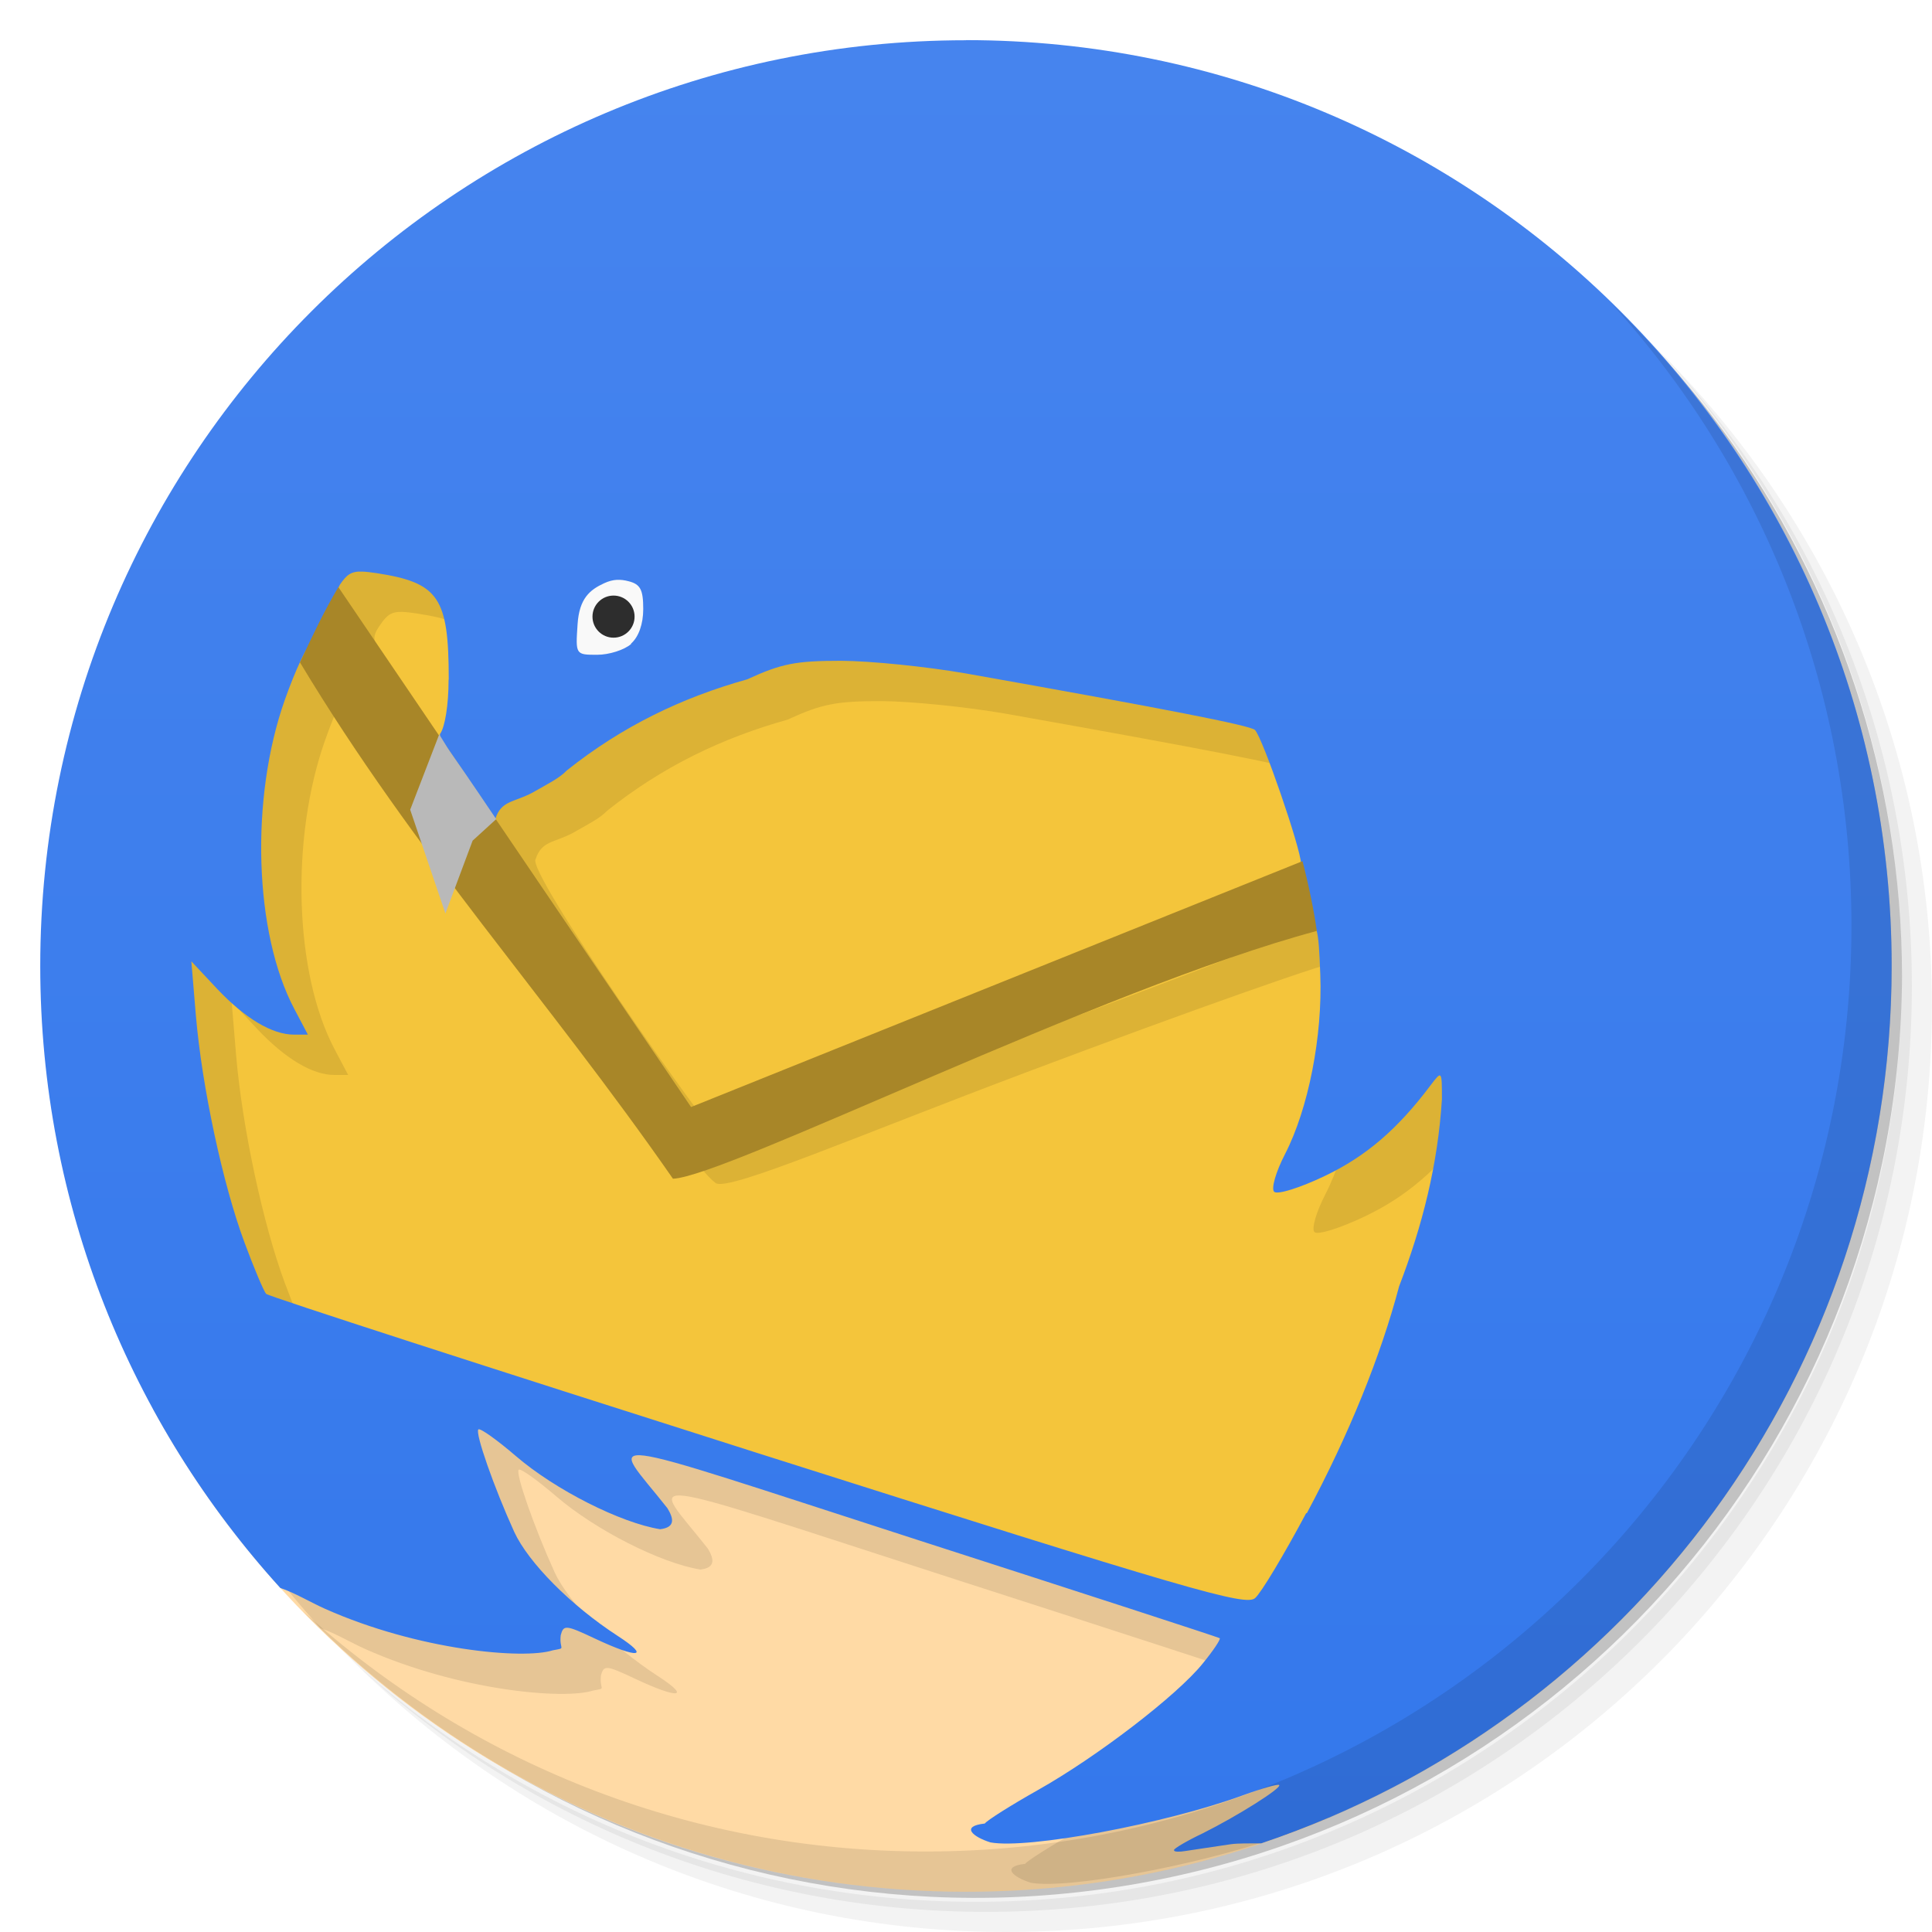
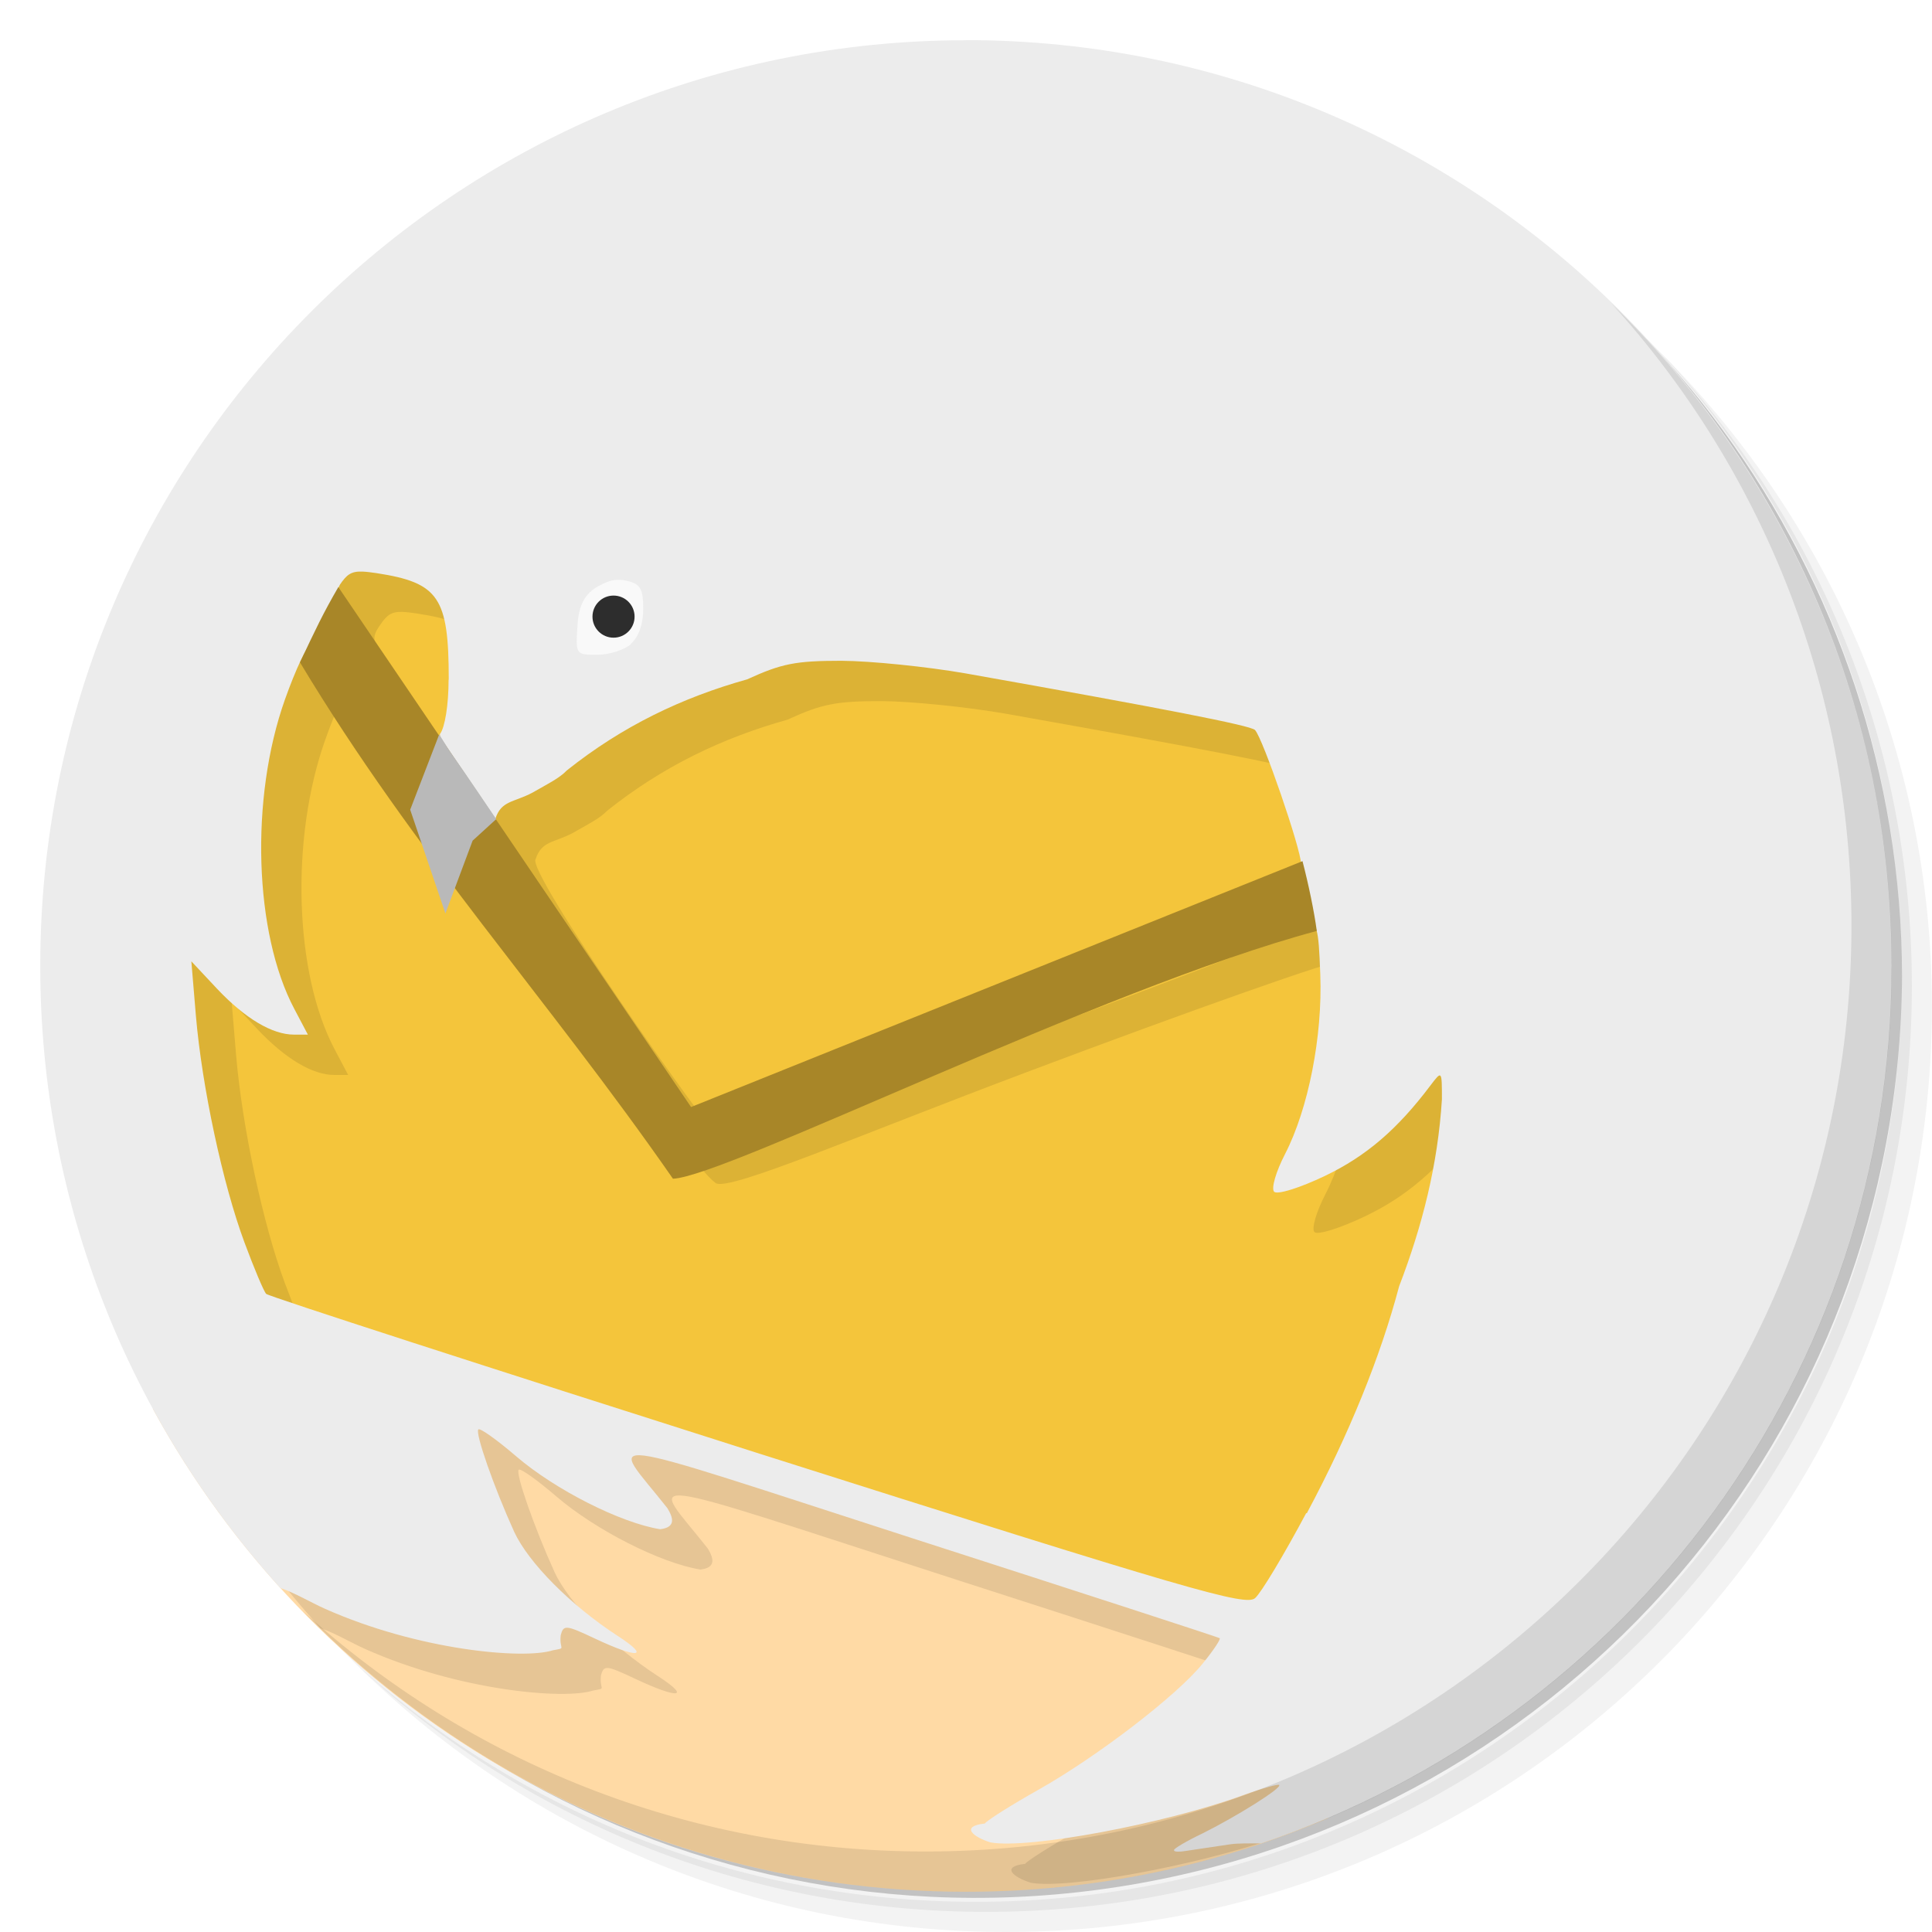
- <svg xmlns="http://www.w3.org/2000/svg" viewBox="0 0 48 48">
-   <defs>
+ <svg xmlns="http://www.w3.org/2000/svg" viewBox="0 0 48 48" id="svg2" version="1.1">
+   <defs id="defs4">
    <linearGradient id="linearGradient4249" y1="46" x2="0" y2="1" gradientUnits="userSpaceOnUse">
-       <stop style="stop-color:#3478ec;stop-opacity:1" />
-       <stop offset="1" style="stop-color:#4684ee;stop-opacity:1" />
+       <stop style="stop-color:#3478ec;stop-opacity:1" id="stop7" />
+       <stop offset="1" style="stop-color:#4684ee;stop-opacity:1" id="stop9" />
    </linearGradient>
  </defs>
-   <g>
-     <path d="m 36.31 5 c 5.859 4.062 9.688 10.831 9.688 18.5 c 0 12.426 -10.07 22.5 -22.5 22.5 c -7.669 0 -14.438 -3.828 -18.5 -9.688 c 1.037 1.822 2.306 3.499 3.781 4.969 c 4.085 3.712 9.514 5.969 15.469 5.969 c 12.703 0 23 -10.298 23 -23 c 0 -5.954 -2.256 -11.384 -5.969 -15.469 c -1.469 -1.475 -3.147 -2.744 -4.969 -3.781 z m 4.969 3.781 c 3.854 4.113 6.219 9.637 6.219 15.719 c 0 12.703 -10.297 23 -23 23 c -6.081 0 -11.606 -2.364 -15.719 -6.219 c 4.16 4.144 9.883 6.719 16.219 6.719 c 12.703 0 23 -10.298 23 -23 c 0 -6.335 -2.575 -12.06 -6.719 -16.219 z" style="opacity:0.05" />
-     <path d="m 41.28 8.781 c 3.712 4.085 5.969 9.514 5.969 15.469 c 0 12.703 -10.297 23 -23 23 c -5.954 0 -11.384 -2.256 -15.469 -5.969 c 4.113 3.854 9.637 6.219 15.719 6.219 c 12.703 0 23 -10.298 23 -23 c 0 -6.081 -2.364 -11.606 -6.219 -15.719 z" style="opacity:0.1" />
-     <path d="m 31.25 2.375 c 8.615 3.154 14.75 11.417 14.75 21.13 c 0 12.426 -10.07 22.5 -22.5 22.5 c -9.708 0 -17.971 -6.135 -21.12 -14.75 a 23 23 0 0 0 44.875 -7 a 23 23 0 0 0 -16 -21.875 z" style="opacity:0.2" />
+   <g id="g11">
+     <path d="m 36.31 5 c 5.859 4.062 9.688 10.831 9.688 18.5 c 0 12.426 -10.07 22.5 -22.5 22.5 c -7.669 0 -14.438 -3.828 -18.5 -9.688 c 1.037 1.822 2.306 3.499 3.781 4.969 c 4.085 3.712 9.514 5.969 15.469 5.969 c 12.703 0 23 -10.298 23 -23 c 0 -5.954 -2.256 -11.384 -5.969 -15.469 c -1.469 -1.475 -3.147 -2.744 -4.969 -3.781 z m 4.969 3.781 c 3.854 4.113 6.219 9.637 6.219 15.719 c 0 12.703 -10.297 23 -23 23 c -6.081 0 -11.606 -2.364 -15.719 -6.219 c 4.16 4.144 9.883 6.719 16.219 6.719 c 12.703 0 23 -10.298 23 -23 c 0 -6.335 -2.575 -12.06 -6.719 -16.219 z" style="opacity:0.05" id="path13" />
+     <path d="m 41.28 8.781 c 3.712 4.085 5.969 9.514 5.969 15.469 c 0 12.703 -10.297 23 -23 23 c -5.954 0 -11.384 -2.256 -15.469 -5.969 c 4.113 3.854 9.637 6.219 15.719 6.219 c 12.703 0 23 -10.298 23 -23 c 0 -6.081 -2.364 -11.606 -6.219 -15.719 z" style="opacity:0.1" id="path15" />
+     <path d="m 31.25 2.375 c 8.615 3.154 14.75 11.417 14.75 21.13 c 0 12.426 -10.07 22.5 -22.5 22.5 c -9.708 0 -17.971 -6.135 -21.12 -14.75 a 23 23 0 0 0 44.875 -7 a 23 23 0 0 0 -16 -21.875 z" style="opacity:0.2" id="path17" />
  </g>
-   <path d="m 3.797 35 c 3.901 7.149 11.485 12 20.2 12 c 3.194 0 6.236 -0.652 9 -1.828 l 0 -10.172 l -29.2 0 z" style="fill:#ffdaa5;fill-opacity:1" />
-   <path d="m 31.594 40.34 -26.695 -8.25 -1.418 -11.855 6 -9.129 28.11 6.488 -0.5 17.699 m -5.504 5.05" style="fill:#f4c53b;fill-opacity:1;stroke:none;fill-rule:nonzero" />
-   <path d="m 25 2 c -12.703 0 -23 10.297 -23 23 c 0 5.949 2.259 11.37 5.965 15.453 c 0.368 0.123 0.749 0.357 1.119 0.521 c 2.307 1.025 4.916 1.262 5.652 1.027 c 0.351 -0.066 0.152 -0.004 0.195 -0.375 c 0.07 -0.262 0.127 -0.258 0.857 0.086 c 1.071 0.504 1.388 0.469 0.564 -0.066 c -1.168 -0.758 -2.219 -1.82 -2.574 -2.586 c -0.504 -1.109 -0.977 -2.461 -0.891 -2.547 c 0.043 -0.039 0.461 0.258 0.934 0.664 c 0.977 0.84 2.605 1.662 3.582 1.818 c 0.399 -0.047 0.325 -0.287 0.18 -0.525 c -1.434 -1.824 -2.161 -1.918 6.191 0.781 c 4.109 1.324 7.5 2.428 7.531 2.451 c 0.031 0.023 -0.156 0.305 -0.418 0.625 c -0.636 0.793 -2.632 2.324 -4.105 3.152 c -0.665 0.375 -1.253 0.746 -1.313 0.828 c -0.613 0.067 -0.297 0.332 0.141 0.469 c 0.905 0.167 4.11 -0.427 6.078 -1.111 c 0.442 -0.155 0.882 -0.312 1.311 -0.494 l 0 -0.008 c 8.228 -3.503 14 -11.656 14 -21.16 c 0 -6.097 -2.376 -11.636 -6.248 -15.752 c -4.116 -3.872 -9.655 -6.248 -15.752 -6.248 z m -14.992 13.203 c 0.095 0.004 0.209 0.018 0.352 0.039 c 1.543 0.239 1.789 0.603 1.789 2.646 l -0.004 0 c 0 0.625 -0.09 1.188 -0.215 1.352 c -0.203 0.269 -0.222 0.269 -0.48 -0.008 c -0.145 -0.16 -0.715 -0.973 -1.27 -1.805 c -0.968 -1.457 -0.996 -1.525 -0.738 -1.896 c 0.173 -0.255 0.282 -0.339 0.566 -0.328 z m -1.287 1.814 c 0.192 0 2.378 3.01 2.687 3.703 c 0.125 0.274 0.262 0.672 0.301 0.879 c 0.176 0.879 0.375 1.101 0.707 0.785 c 0.109 -0.105 1 1.032 2.66 3.387 c 1.371 1.949 2.289 3.312 2.703 3.621 c 0.305 0.223 3.59 -1.199 7.727 -2.754 c 4.137 -1.558 7.684 -2.808 7.887 -2.781 c 0.332 0.046 0.367 0.156 0.41 1.355 c 0.059 1.535 -0.297 3.34 -0.875 4.461 c -0.231 0.446 -0.348 0.863 -0.27 0.938 c 0.082 0.078 0.641 -0.098 1.262 -0.395 c 1.019 -0.488 1.801 -1.156 2.621 -2.246 c 0.285 -0.375 0.285 -0.375 0.285 0.344 c -0.101 1.618 -0.484 3.132 -1.066 4.648 c -0.461 1.742 -1.242 3.672 -2.293 5.637 l -0.012 -0.006 c -0.55 1.031 -1.119 1.98 -1.271 2.113 c -0.234 0.208 -1.578 -0.179 -12.367 -3.605 c -6.648 -2.113 -12.14 -3.89 -12.203 -3.953 c -0.059 -0.062 -0.301 -0.636 -0.539 -1.277 c -0.539 -1.449 -1.055 -3.86 -1.207 -5.633 l -0.113 -1.352 l 0.641 0.684 c 0.695 0.735 1.367 1.137 1.91 1.137 l 0.344 0 l -0.336 -0.637 c -1 -1.886 -1.105 -5.236 -0.234 -7.689 c 0.266 -0.75 0.553 -1.363 0.643 -1.363 z m 13.182 0.402 c 0.734 0.004 2.121 0.145 3.086 0.313 c 4.929 0.875 7.078 1.293 7.191 1.406 c 0.191 0.191 1.146 2.965 1.146 3.324 c -0.004 0.277 -1.082 0.727 -7.383 3.082 l 0.006 0 c -4.059 1.52 -7.789 3.074 -7.891 2.969 c -0.57 -0.555 -4.996 -6.883 -4.75 -7.168 c 0.148 -0.457 0.453 -0.402 0.918 -0.648 c 0.382 -0.219 0.668 -0.356 0.859 -0.555 c 1.378 -1.098 2.859 -1.809 4.48 -2.262 c 0.852 -0.391 1.203 -0.461 2.336 -0.461 z" style="fill:#000;opacity:0.1;fill-opacity:1" />
-   <path d="m 23.998 0.998 0.002 0.002 c -12.703 0 -23 10.297 -23 23 c 0 5.949 2.259 11.37 5.965 15.453 0.368 0.123 0.749 0.357 1.119 0.521 2.307 1.025 4.916 1.262 5.652 1.027 0.351 -0.066 0.152 -0.004 0.195 -0.375 0.07 -0.262 0.125 -0.258 0.855 0.086 1.071 0.504 1.388 0.469 0.564 -0.066 -1.168 -0.758 -2.219 -1.82 -2.574 -2.586 -0.504 -1.109 -0.977 -2.461 -0.891 -2.547 0.043 -0.039 0.461 0.258 0.934 0.664 0.977 0.84 2.605 1.66 3.582 1.816 0.399 -0.047 0.325 -0.285 0.18 -0.523 -1.434 -1.824 -2.161 -1.918 6.191 0.781 4.109 1.324 7.5 2.426 7.531 2.449 0.031 0.023 -0.156 0.305 -0.418 0.625 -0.636 0.793 -2.632 2.324 -4.105 3.152 -0.665 0.375 -1.253 0.746 -1.313 0.828 -0.613 0.067 -0.297 0.332 0.141 0.469 0.933 0.172 4.332 -0.461 6.277 -1.172 0.461 -0.168 0.875 -0.285 0.895 -0.254 0.078 0.07 -1.049 0.777 -1.904 1.203 -0.394 0.187 -0.707 0.375 -0.707 0.41 l 0 0.01 c 0 0.039 0.127 0.043 0.287 0.016 0.16 -0.023 0.668 -0.102 1.125 -0.168 0.178 -0.025 0.477 -0.02 0.754 -0.021 9.104 -3.063 15.662 -11.664 15.662 -21.801 0 -12.703 -10.297 -23 -23 -23 z m -14.99 13.203 c 0.095 0.004 0.209 0.018 0.352 0.039 1.543 0.239 1.789 0.603 1.789 2.646 l -0.004 0 c 0 0.625 -0.09 1.188 -0.215 1.352 c 0.07 1.762 0.07 1.762 1.377 2.105 c 0.148 -0.457 0.453 -0.402 0.918 -0.648 0.382 -0.219 0.668 -0.356 0.859 -0.555 1.378 -1.098 2.859 -1.809 4.48 -2.262 0.852 -0.391 1.203 -0.461 2.336 -0.461 l 0.002 0 c 0.734 0.004 2.121 0.145 3.086 0.313 4.929 0.875 7.078 1.293 7.191 1.406 0.191 0.191 1.145 2.965 1.145 3.324 l 0.068 1.395 c 0.332 0.046 0.367 0.156 0.41 1.355 0.059 1.535 -0.297 3.34 -0.875 4.461 -0.231 0.446 -0.349 0.863 -0.271 0.938 0.082 0.078 0.643 -0.098 1.264 -0.395 1.019 -0.488 1.799 -1.156 2.619 -2.246 0.285 -0.375 0.285 -0.375 0.285 0.344 -0.101 1.618 -0.482 3.132 -1.064 4.648 -0.461 1.742 -1.242 3.672 -2.293 5.637 l -0.014 -0.006 c -0.55 1.031 -1.118 1.98 -1.27 2.113 -0.234 0.208 -1.578 -0.179 -12.367 -3.605 -6.648 -2.113 -12.14 -3.89 -12.203 -3.953 -0.059 -0.062 -0.301 -0.636 -0.539 -1.277 -0.539 -1.449 -1.055 -3.86 -1.207 -5.633 l -0.113 -1.352 0.641 0.684 c 0.695 0.735 1.367 1.137 1.91 1.137 l 0.344 0 l -0.336 -0.637 c -1 -1.886 -1.105 -5.235 -0.234 -7.688 0.266 -0.75 0.555 -1.363 0.645 -1.363 l 0.719 -1.488 c 0.172 -0.255 0.282 -0.339 0.566 -0.328 z" style="fill:url(#linearGradient4249);fill-opacity:1;stroke:none;fill-rule:nonzero" />
-   <path d="m 15.324 14.406 c -0.098 0.006 -0.199 0.031 -0.314 0.084 c -0.355 0.164 -0.617 0.375 -0.66 1.016 c -0.051 0.758 -0.053 0.762 0.486 0.762 c 0.297 0 0.678 -0.121 0.846 -0.27 l -0.006 -0.006 c 0.191 -0.168 0.305 -0.486 0.305 -0.861 c 0 -0.48 -0.07 -0.617 -0.367 -0.691 c -0.098 -0.026 -0.191 -0.039 -0.289 -0.033 z" style="fill:#f9f9f9;fill-opacity:1;stroke:none;fill-rule:nonzero" />
-   <path d="m 15.766 15.32 c 0 0.289 -0.234 0.523 -0.523 0.523 -0.289 0 -0.523 -0.234 -0.523 -0.523 0 -0.289 0.234 -0.523 0.523 -0.523 0.289 0 0.523 0.234 0.523 0.523 m 0 0" style="fill:#2d2d2d;fill-opacity:1;stroke:none;fill-rule:nonzero" />
-   <path d="m 8.406 14.586 c -0.379 0.652 -0.57 1.059 -0.953 1.871 2.863 4.762 6.148 8.34 9.266 12.828 1.309 -0.047 10.664 -4.73 15.996 -6.156 -0.063 -0.477 -0.207 -1.168 -0.355 -1.734 l -15.191 6.109 m -8.762 -12.918" style="fill:#a88628;fill-opacity:1;stroke:none;fill-rule:nonzero" />
-   <path d="m 10.914 18.242 -0.723 1.875 0.875 2.578 0.676 -1.809 0.586 -0.535 c -1.418 -2.105 -0.988 -1.41 -1.418 -2.109 m 0.004 0" style="fill:#b9b9b9;fill-opacity:1;stroke:none;fill-rule:nonzero" />
-   <g>
-     <path d="m 40.03 7.531 c 3.712 4.084 5.969 9.514 5.969 15.469 0 12.703 -10.297 23 -23 23 c -5.954 0 -11.384 -2.256 -15.469 -5.969 4.178 4.291 10.01 6.969 16.469 6.969 c 12.703 0 23 -10.298 23 -23 0 -6.462 -2.677 -12.291 -6.969 -16.469 z" style="opacity:0.1" />
+   <path d="m 3.797 35 c 3.901 7.149 11.485 12 20.2 12 c 3.194 0 6.236 -0.652 9 -1.828 l 0 -10.172 l -29.2 0 z" style="fill:#ffdaa5;fill-opacity:1" id="path19" />
+   <path d="m 31.594 40.34 -26.695 -8.25 -1.418 -11.855 6 -9.129 28.11 6.488 -0.5 17.699 m -5.504 5.05" style="fill:#f4c53b;fill-opacity:1;stroke:none;fill-rule:nonzero" id="path21" />
+   <path d="m 25 2 c -12.703 0 -23 10.297 -23 23 c 0 5.949 2.259 11.37 5.965 15.453 c 0.368 0.123 0.749 0.357 1.119 0.521 c 2.307 1.025 4.916 1.262 5.652 1.027 c 0.351 -0.066 0.152 -0.004 0.195 -0.375 c 0.07 -0.262 0.127 -0.258 0.857 0.086 c 1.071 0.504 1.388 0.469 0.564 -0.066 c -1.168 -0.758 -2.219 -1.82 -2.574 -2.586 c -0.504 -1.109 -0.977 -2.461 -0.891 -2.547 c 0.043 -0.039 0.461 0.258 0.934 0.664 c 0.977 0.84 2.605 1.662 3.582 1.818 c 0.399 -0.047 0.325 -0.287 0.18 -0.525 c -1.434 -1.824 -2.161 -1.918 6.191 0.781 c 4.109 1.324 7.5 2.428 7.531 2.451 c 0.031 0.023 -0.156 0.305 -0.418 0.625 c -0.636 0.793 -2.632 2.324 -4.105 3.152 c -0.665 0.375 -1.253 0.746 -1.313 0.828 c -0.613 0.067 -0.297 0.332 0.141 0.469 c 0.905 0.167 4.11 -0.427 6.078 -1.111 c 0.442 -0.155 0.882 -0.312 1.311 -0.494 l 0 -0.008 c 8.228 -3.503 14 -11.656 14 -21.16 c 0 -6.097 -2.376 -11.636 -6.248 -15.752 c -4.116 -3.872 -9.655 -6.248 -15.752 -6.248 z m -14.992 13.203 c 0.095 0.004 0.209 0.018 0.352 0.039 c 1.543 0.239 1.789 0.603 1.789 2.646 l -0.004 0 c 0 0.625 -0.09 1.188 -0.215 1.352 c -0.203 0.269 -0.222 0.269 -0.48 -0.008 c -0.145 -0.16 -0.715 -0.973 -1.27 -1.805 c -0.968 -1.457 -0.996 -1.525 -0.738 -1.896 c 0.173 -0.255 0.282 -0.339 0.566 -0.328 z m -1.287 1.814 c 0.192 0 2.378 3.01 2.687 3.703 c 0.125 0.274 0.262 0.672 0.301 0.879 c 0.176 0.879 0.375 1.101 0.707 0.785 c 0.109 -0.105 1 1.032 2.66 3.387 c 1.371 1.949 2.289 3.312 2.703 3.621 c 0.305 0.223 3.59 -1.199 7.727 -2.754 c 4.137 -1.558 7.684 -2.808 7.887 -2.781 c 0.332 0.046 0.367 0.156 0.41 1.355 c 0.059 1.535 -0.297 3.34 -0.875 4.461 c -0.231 0.446 -0.348 0.863 -0.27 0.938 c 0.082 0.078 0.641 -0.098 1.262 -0.395 c 1.019 -0.488 1.801 -1.156 2.621 -2.246 c 0.285 -0.375 0.285 -0.375 0.285 0.344 c -0.101 1.618 -0.484 3.132 -1.066 4.648 c -0.461 1.742 -1.242 3.672 -2.293 5.637 l -0.012 -0.006 c -0.55 1.031 -1.119 1.98 -1.271 2.113 c -0.234 0.208 -1.578 -0.179 -12.367 -3.605 c -6.648 -2.113 -12.14 -3.89 -12.203 -3.953 c -0.059 -0.062 -0.301 -0.636 -0.539 -1.277 c -0.539 -1.449 -1.055 -3.86 -1.207 -5.633 l -0.113 -1.352 l 0.641 0.684 c 0.695 0.735 1.367 1.137 1.91 1.137 l 0.344 0 l -0.336 -0.637 c -1 -1.886 -1.105 -5.236 -0.234 -7.689 c 0.266 -0.75 0.553 -1.363 0.643 -1.363 z m 13.182 0.402 c 0.734 0.004 2.121 0.145 3.086 0.313 c 4.929 0.875 7.078 1.293 7.191 1.406 c 0.191 0.191 1.146 2.965 1.146 3.324 c -0.004 0.277 -1.082 0.727 -7.383 3.082 l 0.006 0 c -4.059 1.52 -7.789 3.074 -7.891 2.969 c -0.57 -0.555 -4.996 -6.883 -4.75 -7.168 c 0.148 -0.457 0.453 -0.402 0.918 -0.648 c 0.382 -0.219 0.668 -0.356 0.859 -0.555 c 1.378 -1.098 2.859 -1.809 4.48 -2.262 c 0.852 -0.391 1.203 -0.461 2.336 -0.461 z" style="fill:#000;opacity:0.1;fill-opacity:1" id="path23" />
+   <path d="m 23.998 0.998 0.002 0.002 c -12.703 0 -23 10.297 -23 23 c 0 5.949 2.259 11.37 5.965 15.453 0.368 0.123 0.749 0.357 1.119 0.521 2.307 1.025 4.916 1.262 5.652 1.027 0.351 -0.066 0.152 -0.004 0.195 -0.375 0.07 -0.262 0.125 -0.258 0.855 0.086 1.071 0.504 1.388 0.469 0.564 -0.066 -1.168 -0.758 -2.219 -1.82 -2.574 -2.586 -0.504 -1.109 -0.977 -2.461 -0.891 -2.547 0.043 -0.039 0.461 0.258 0.934 0.664 0.977 0.84 2.605 1.66 3.582 1.816 0.399 -0.047 0.325 -0.285 0.18 -0.523 -1.434 -1.824 -2.161 -1.918 6.191 0.781 4.109 1.324 7.5 2.426 7.531 2.449 0.031 0.023 -0.156 0.305 -0.418 0.625 -0.636 0.793 -2.632 2.324 -4.105 3.152 -0.665 0.375 -1.253 0.746 -1.313 0.828 -0.613 0.067 -0.297 0.332 0.141 0.469 0.933 0.172 4.332 -0.461 6.277 -1.172 0.461 -0.168 0.875 -0.285 0.895 -0.254 0.078 0.07 -1.049 0.777 -1.904 1.203 -0.394 0.187 -0.707 0.375 -0.707 0.41 l 0 0.01 c 0 0.039 0.127 0.043 0.287 0.016 0.16 -0.023 0.668 -0.102 1.125 -0.168 0.178 -0.025 0.477 -0.02 0.754 -0.021 9.104 -3.063 15.662 -11.664 15.662 -21.801 0 -12.703 -10.297 -23 -23 -23 z m -14.99 13.203 c 0.095 0.004 0.209 0.018 0.352 0.039 1.543 0.239 1.789 0.603 1.789 2.646 l -0.004 0 c 0 0.625 -0.09 1.188 -0.215 1.352 c 0.07 1.762 0.07 1.762 1.377 2.105 c 0.148 -0.457 0.453 -0.402 0.918 -0.648 0.382 -0.219 0.668 -0.356 0.859 -0.555 1.378 -1.098 2.859 -1.809 4.48 -2.262 0.852 -0.391 1.203 -0.461 2.336 -0.461 l 0.002 0 c 0.734 0.004 2.121 0.145 3.086 0.313 4.929 0.875 7.078 1.293 7.191 1.406 0.191 0.191 1.145 2.965 1.145 3.324 l 0.068 1.395 c 0.332 0.046 0.367 0.156 0.41 1.355 0.059 1.535 -0.297 3.34 -0.875 4.461 -0.231 0.446 -0.349 0.863 -0.271 0.938 0.082 0.078 0.643 -0.098 1.264 -0.395 1.019 -0.488 1.799 -1.156 2.619 -2.246 0.285 -0.375 0.285 -0.375 0.285 0.344 -0.101 1.618 -0.482 3.132 -1.064 4.648 -0.461 1.742 -1.242 3.672 -2.293 5.637 l -0.014 -0.006 c -0.55 1.031 -1.118 1.98 -1.27 2.113 -0.234 0.208 -1.578 -0.179 -12.367 -3.605 -6.648 -2.113 -12.14 -3.89 -12.203 -3.953 -0.059 -0.062 -0.301 -0.636 -0.539 -1.277 -0.539 -1.449 -1.055 -3.86 -1.207 -5.633 l -0.113 -1.352 0.641 0.684 c 0.695 0.735 1.367 1.137 1.91 1.137 l 0.344 0 l -0.336 -0.637 c -1 -1.886 -1.105 -5.235 -0.234 -7.688 0.266 -0.75 0.555 -1.363 0.645 -1.363 l 0.719 -1.488 c 0.172 -0.255 0.282 -0.339 0.566 -0.328 z" style="fill:#ececec;fill-opacity:1;stroke:none;fill-rule:nonzero" id="path25" />
+   <path d="m 15.324 14.406 c -0.098 0.006 -0.199 0.031 -0.314 0.084 c -0.355 0.164 -0.617 0.375 -0.66 1.016 c -0.051 0.758 -0.053 0.762 0.486 0.762 c 0.297 0 0.678 -0.121 0.846 -0.27 l -0.006 -0.006 c 0.191 -0.168 0.305 -0.486 0.305 -0.861 c 0 -0.48 -0.07 -0.617 -0.367 -0.691 c -0.098 -0.026 -0.191 -0.039 -0.289 -0.033 z" style="fill:#f9f9f9;fill-opacity:1;stroke:none;fill-rule:nonzero" id="path27" />
+   <path d="m 15.766 15.32 c 0 0.289 -0.234 0.523 -0.523 0.523 -0.289 0 -0.523 -0.234 -0.523 -0.523 0 -0.289 0.234 -0.523 0.523 -0.523 0.289 0 0.523 0.234 0.523 0.523 m 0 0" style="fill:#2d2d2d;fill-opacity:1;stroke:none;fill-rule:nonzero" id="path29" />
+   <path d="m 8.406 14.586 c -0.379 0.652 -0.57 1.059 -0.953 1.871 2.863 4.762 6.148 8.34 9.266 12.828 1.309 -0.047 10.664 -4.73 15.996 -6.156 -0.063 -0.477 -0.207 -1.168 -0.355 -1.734 l -15.191 6.109 m -8.762 -12.918" style="fill:#a88628;fill-opacity:1;stroke:none;fill-rule:nonzero" id="path31" />
+   <path d="m 10.914 18.242 -0.723 1.875 0.875 2.578 0.676 -1.809 0.586 -0.535 c -1.418 -2.105 -0.988 -1.41 -1.418 -2.109 m 0.004 0" style="fill:#b9b9b9;fill-opacity:1;stroke:none;fill-rule:nonzero" id="path33" />
+   <g id="g35">
+     <path d="m 40.03 7.531 c 3.712 4.084 5.969 9.514 5.969 15.469 0 12.703 -10.297 23 -23 23 c -5.954 0 -11.384 -2.256 -15.469 -5.969 4.178 4.291 10.01 6.969 16.469 6.969 c 12.703 0 23 -10.298 23 -23 0 -6.462 -2.677 -12.291 -6.969 -16.469 z" style="opacity:0.1" id="path37" />
  </g>
</svg>
